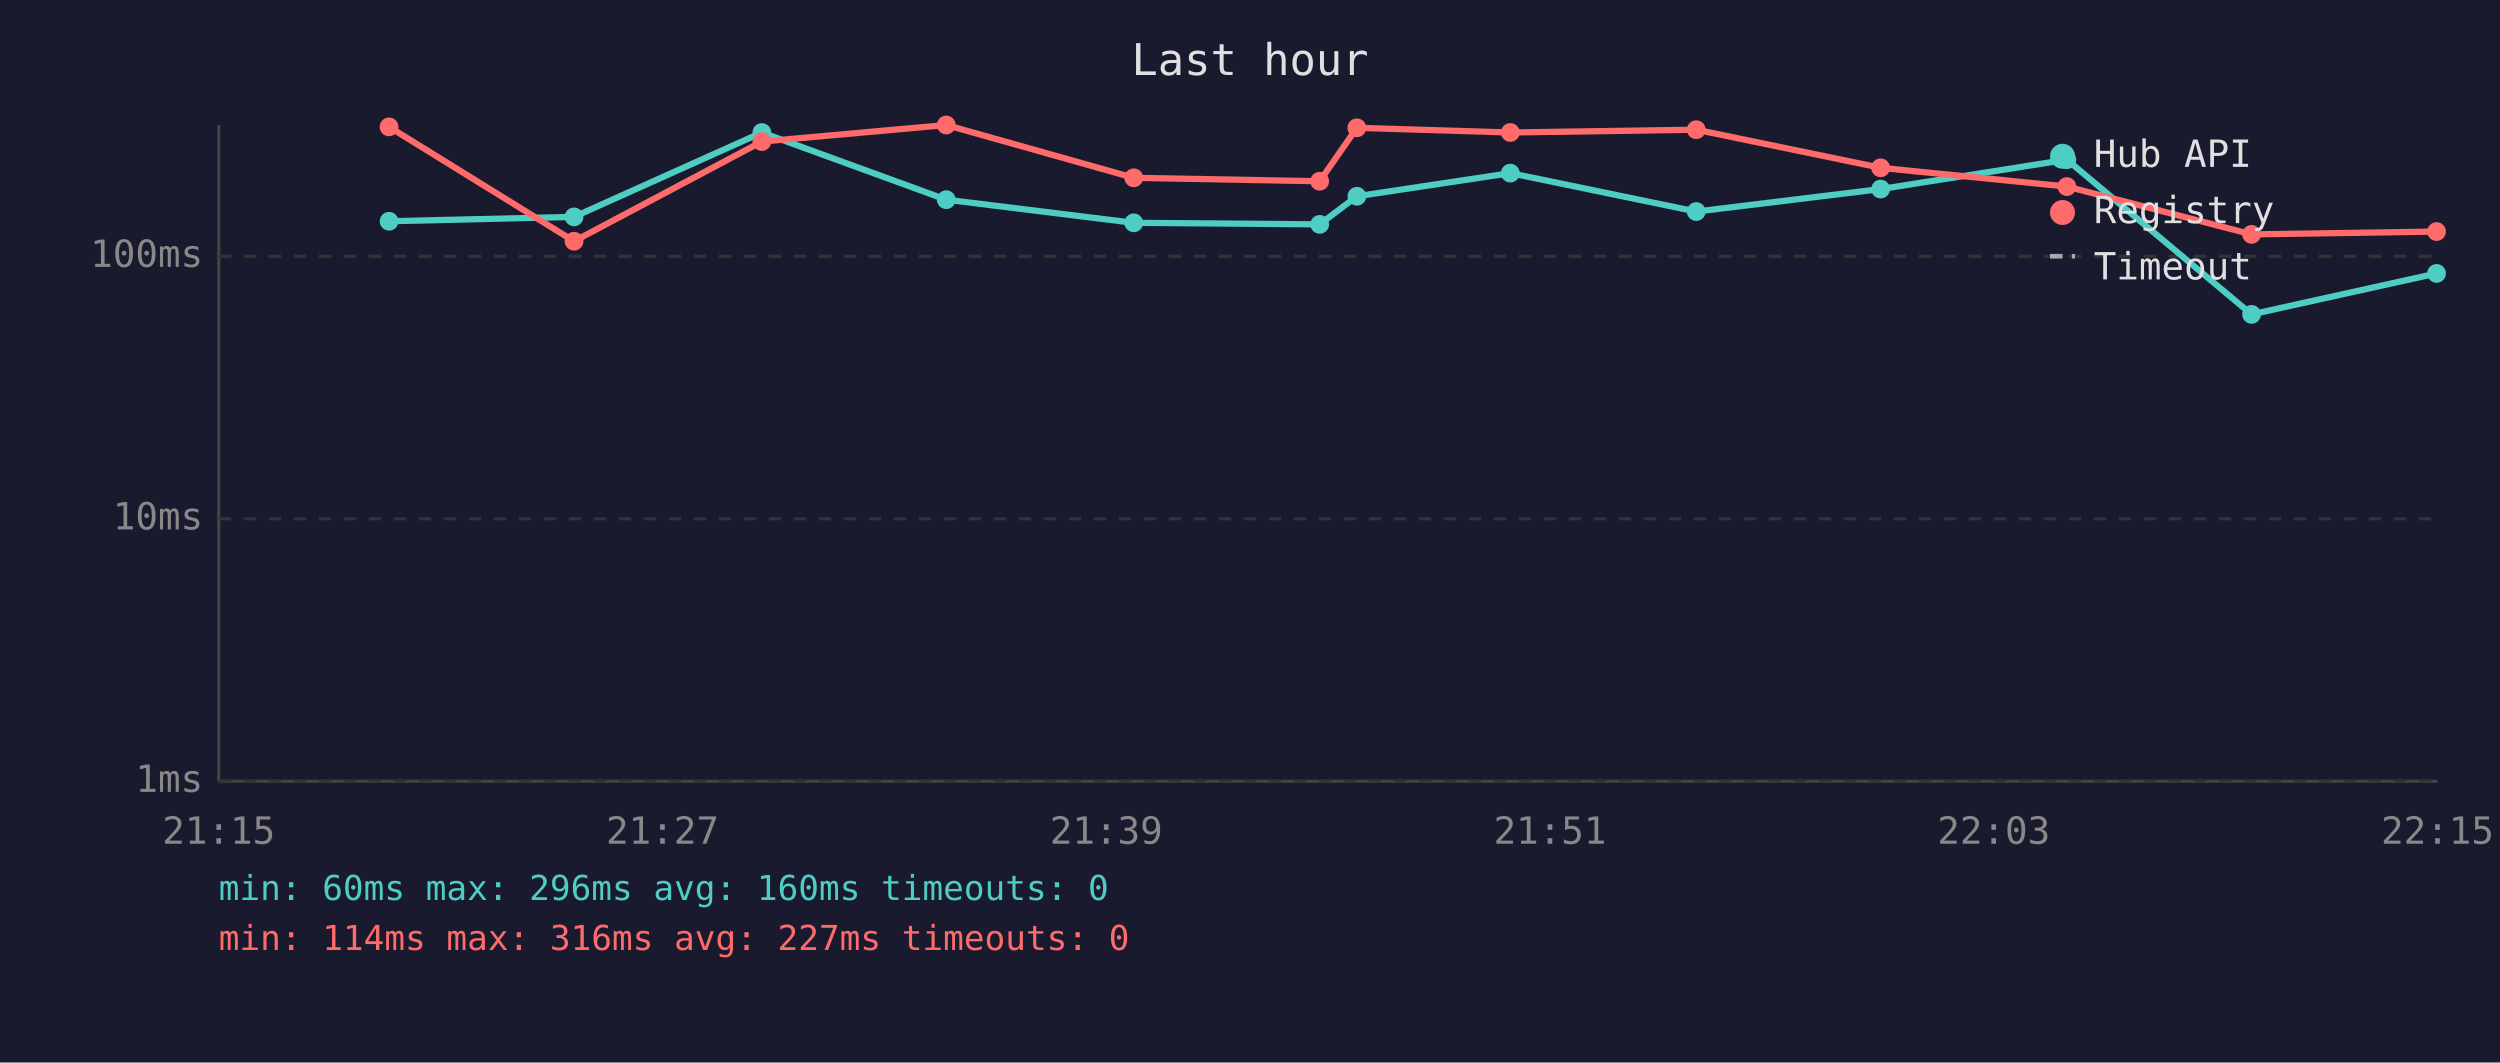
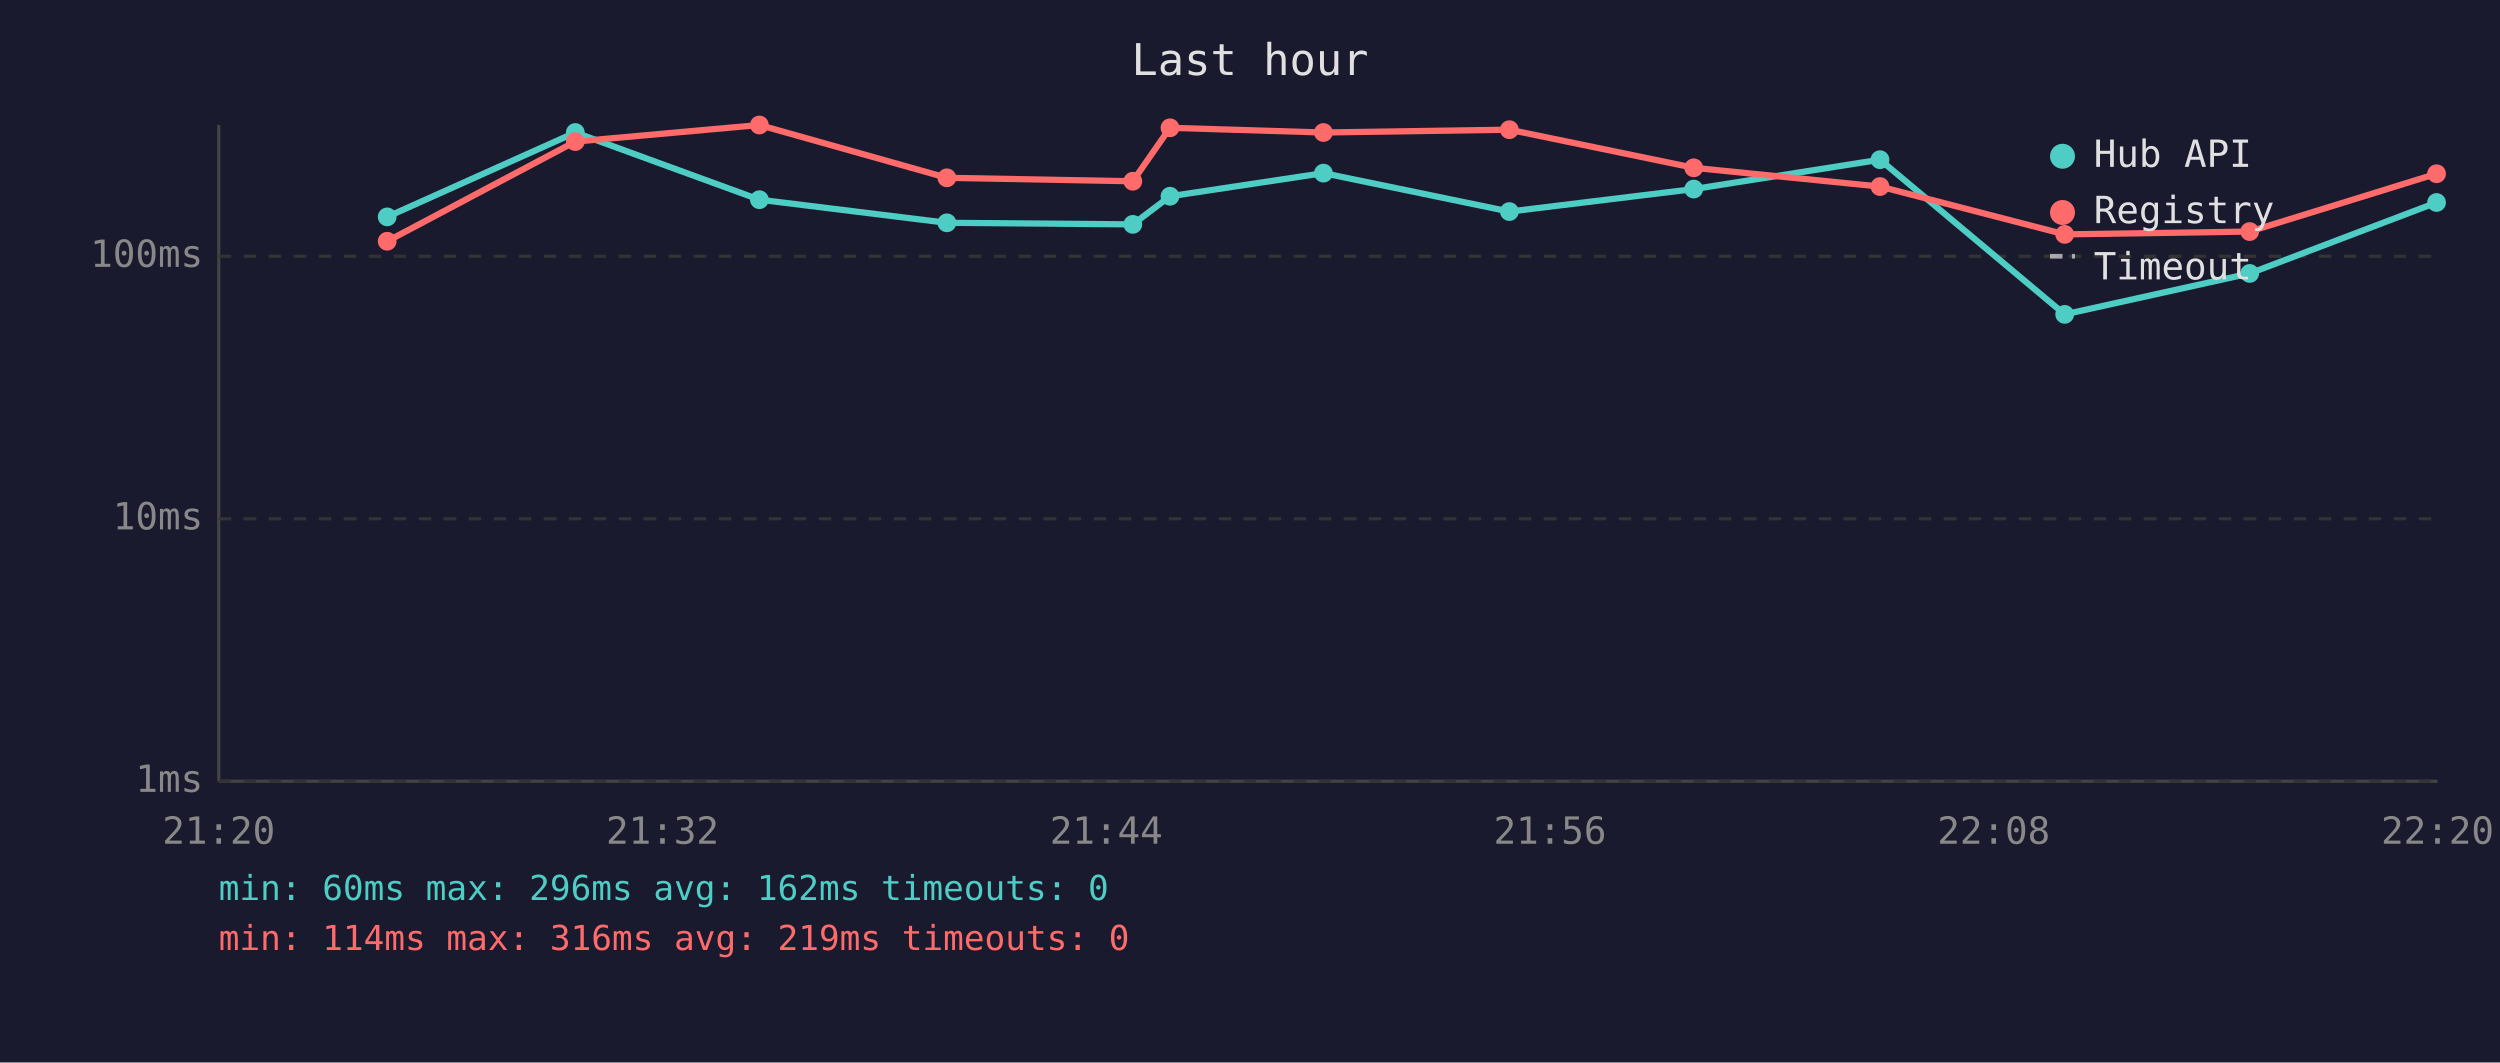
<svg xmlns="http://www.w3.org/2000/svg" viewBox="0 0 800 340" font-family="monospace" font-size="12">
  <rect width="800" height="340" fill="#1a1a2e" />
  <text x="400" y="24" fill="#e0e0e0" font-size="14" text-anchor="middle">Last hour</text>
  <line x1="70" y1="40" x2="70" y2="250" stroke="#444" stroke-width="1" />
  <line x1="70" y1="250" x2="780" y2="250" stroke="#444" stroke-width="1" />
  <line x1="70" y1="250" x2="780" y2="250" stroke="#333" stroke-width="1" stroke-dasharray="4" />
  <text x="65" y="250" fill="#888" text-anchor="end" dominant-baseline="middle">1ms</text>
  <line x1="70" y1="166" x2="780" y2="166" stroke="#333" stroke-width="1" stroke-dasharray="4" />
  <text x="65" y="166" fill="#888" text-anchor="end" dominant-baseline="middle">10ms</text>
  <line x1="70" y1="82" x2="780" y2="82" stroke="#333" stroke-width="1" stroke-dasharray="4" />
  <text x="65" y="82" fill="#888" text-anchor="end" dominant-baseline="middle">100ms</text>
-   <text x="70" y="270" fill="#888" text-anchor="middle">21:15</text>
-   <text x="212" y="270" fill="#888" text-anchor="middle">21:27</text>
-   <text x="354" y="270" fill="#888" text-anchor="middle">21:39</text>
-   <text x="496" y="270" fill="#888" text-anchor="middle">21:51</text>
-   <text x="638" y="270" fill="#888" text-anchor="middle">22:03</text>
-   <text x="780" y="270" fill="#888" text-anchor="middle">22:15</text>
-   <polyline points="124.5,70.8 183.7,69.4 243.8,42.4 302.8,63.9 362.8,71.3 422.3,71.8 434.2,62.8 483.3,55.4 542.8,67.7 601.8,60.5 661.4,51.1 720.5,100.6 779.7,87.5" fill="none" stroke="#4ecdc4" stroke-width="2" opacity="1" />
-   <circle cx="124.5" cy="70.8" r="3" fill="#4ecdc4" />
-   <circle cx="183.7" cy="69.4" r="3" fill="#4ecdc4" />
-   <circle cx="243.8" cy="42.4" r="3" fill="#4ecdc4" />
-   <circle cx="302.8" cy="63.9" r="3" fill="#4ecdc4" />
-   <circle cx="362.8" cy="71.3" r="3" fill="#4ecdc4" />
-   <circle cx="422.3" cy="71.8" r="3" fill="#4ecdc4" />
-   <circle cx="434.2" cy="62.8" r="3" fill="#4ecdc4" />
-   <circle cx="483.3" cy="55.4" r="3" fill="#4ecdc4" />
-   <circle cx="542.8" cy="67.7" r="3" fill="#4ecdc4" />
-   <circle cx="601.8" cy="60.5" r="3" fill="#4ecdc4" />
-   <circle cx="661.4" cy="51.1" r="3" fill="#4ecdc4" />
-   <circle cx="720.5" cy="100.6" r="3" fill="#4ecdc4" />
-   <circle cx="779.7" cy="87.5" r="3" fill="#4ecdc4" />
-   <polyline points="124.5,40.6 183.7,77.2 243.8,45.3 302.8,40.0 362.8,56.9 422.3,58.0 434.2,40.9 483.3,42.4 542.8,41.5 601.8,53.7 661.4,59.7 720.5,75.0 779.7,74.1" fill="none" stroke="#ff6b6b" stroke-width="2" opacity="1" />
-   <circle cx="124.5" cy="40.6" r="3" fill="#ff6b6b" />
-   <circle cx="183.7" cy="77.2" r="3" fill="#ff6b6b" />
-   <circle cx="243.8" cy="45.3" r="3" fill="#ff6b6b" />
-   <circle cx="302.8" cy="40.0" r="3" fill="#ff6b6b" />
-   <circle cx="362.8" cy="56.9" r="3" fill="#ff6b6b" />
-   <circle cx="422.3" cy="58.0" r="3" fill="#ff6b6b" />
-   <circle cx="434.2" cy="40.9" r="3" fill="#ff6b6b" />
-   <circle cx="483.3" cy="42.4" r="3" fill="#ff6b6b" />
-   <circle cx="542.8" cy="41.5" r="3" fill="#ff6b6b" />
-   <circle cx="601.8" cy="53.7" r="3" fill="#ff6b6b" />
-   <circle cx="661.4" cy="59.7" r="3" fill="#ff6b6b" />
-   <circle cx="720.5" cy="75.0" r="3" fill="#ff6b6b" />
-   <circle cx="779.7" cy="74.1" r="3" fill="#ff6b6b" />
+   <text x="70" y="270" fill="#888" text-anchor="middle">21:20</text>
+   <text x="212" y="270" fill="#888" text-anchor="middle">21:32</text>
+   <text x="354" y="270" fill="#888" text-anchor="middle">21:44</text>
+   <text x="496" y="270" fill="#888" text-anchor="middle">21:56</text>
+   <text x="638" y="270" fill="#888" text-anchor="middle">22:08</text>
+   <text x="780" y="270" fill="#888" text-anchor="middle">22:20</text>
+   <polyline points="123.9,69.4 184.1,42.4 243.0,63.9 303.0,71.3 362.5,71.8 374.4,62.8 423.5,55.4 483.0,67.7 542.0,60.5 601.6,51.1 660.7,100.6 719.9,87.5 779.7,64.8" fill="none" stroke="#4ecdc4" stroke-width="2" opacity="1" />
+   <circle cx="123.9" cy="69.4" r="3" fill="#4ecdc4" />
+   <circle cx="184.1" cy="42.4" r="3" fill="#4ecdc4" />
+   <circle cx="243.0" cy="63.9" r="3" fill="#4ecdc4" />
+   <circle cx="303.0" cy="71.3" r="3" fill="#4ecdc4" />
+   <circle cx="362.5" cy="71.8" r="3" fill="#4ecdc4" />
+   <circle cx="374.4" cy="62.8" r="3" fill="#4ecdc4" />
+   <circle cx="423.5" cy="55.4" r="3" fill="#4ecdc4" />
+   <circle cx="483.0" cy="67.7" r="3" fill="#4ecdc4" />
+   <circle cx="542.0" cy="60.5" r="3" fill="#4ecdc4" />
+   <circle cx="601.6" cy="51.1" r="3" fill="#4ecdc4" />
+   <circle cx="660.7" cy="100.6" r="3" fill="#4ecdc4" />
+   <circle cx="719.9" cy="87.5" r="3" fill="#4ecdc4" />
+   <circle cx="779.7" cy="64.8" r="3" fill="#4ecdc4" />
+   <polyline points="123.9,77.2 184.1,45.3 243.0,40.0 303.0,56.9 362.5,58.0 374.4,40.9 423.5,42.4 483.0,41.5 542.0,53.7 601.6,59.7 660.7,75.0 719.9,74.1 779.7,55.6" fill="none" stroke="#ff6b6b" stroke-width="2" opacity="1" />
+   <circle cx="123.9" cy="77.2" r="3" fill="#ff6b6b" />
+   <circle cx="184.1" cy="45.3" r="3" fill="#ff6b6b" />
+   <circle cx="243.0" cy="40.0" r="3" fill="#ff6b6b" />
+   <circle cx="303.0" cy="56.9" r="3" fill="#ff6b6b" />
+   <circle cx="362.5" cy="58.0" r="3" fill="#ff6b6b" />
+   <circle cx="374.4" cy="40.9" r="3" fill="#ff6b6b" />
+   <circle cx="423.5" cy="42.4" r="3" fill="#ff6b6b" />
+   <circle cx="483.0" cy="41.5" r="3" fill="#ff6b6b" />
+   <circle cx="542.0" cy="53.7" r="3" fill="#ff6b6b" />
+   <circle cx="601.6" cy="59.7" r="3" fill="#ff6b6b" />
+   <circle cx="660.7" cy="75.0" r="3" fill="#ff6b6b" />
+   <circle cx="719.9" cy="74.1" r="3" fill="#ff6b6b" />
+   <circle cx="779.7" cy="55.6" r="3" fill="#ff6b6b" />
  <circle cx="660" cy="50" r="4" fill="#4ecdc4" />
  <text x="670" y="50" fill="#e0e0e0" dominant-baseline="middle">Hub API</text>
  <circle cx="660" cy="68" r="4" fill="#ff6b6b" />
  <text x="670" y="68" fill="#e0e0e0" dominant-baseline="middle">Registry</text>
  <line x1="656" y1="82" x2="664" y2="82" stroke="#e0e0e0" stroke-width="1.5" stroke-dasharray="4,3" opacity="0.7" />
  <text x="670" y="86" fill="#e0e0e0" dominant-baseline="middle">Timeout</text>
-   <text x="70" y="288" fill="#4ecdc4" font-size="11">min: 60ms  max: 296ms  avg: 160ms  timeouts: 0</text>
-   <text x="70" y="304" fill="#ff6b6b" font-size="11">min: 114ms  max: 316ms  avg: 227ms  timeouts: 0</text>
+   <text x="70" y="288" fill="#4ecdc4" font-size="11">min: 60ms  max: 296ms  avg: 162ms  timeouts: 0</text>
+   <text x="70" y="304" fill="#ff6b6b" font-size="11">min: 114ms  max: 316ms  avg: 219ms  timeouts: 0</text>
</svg>
